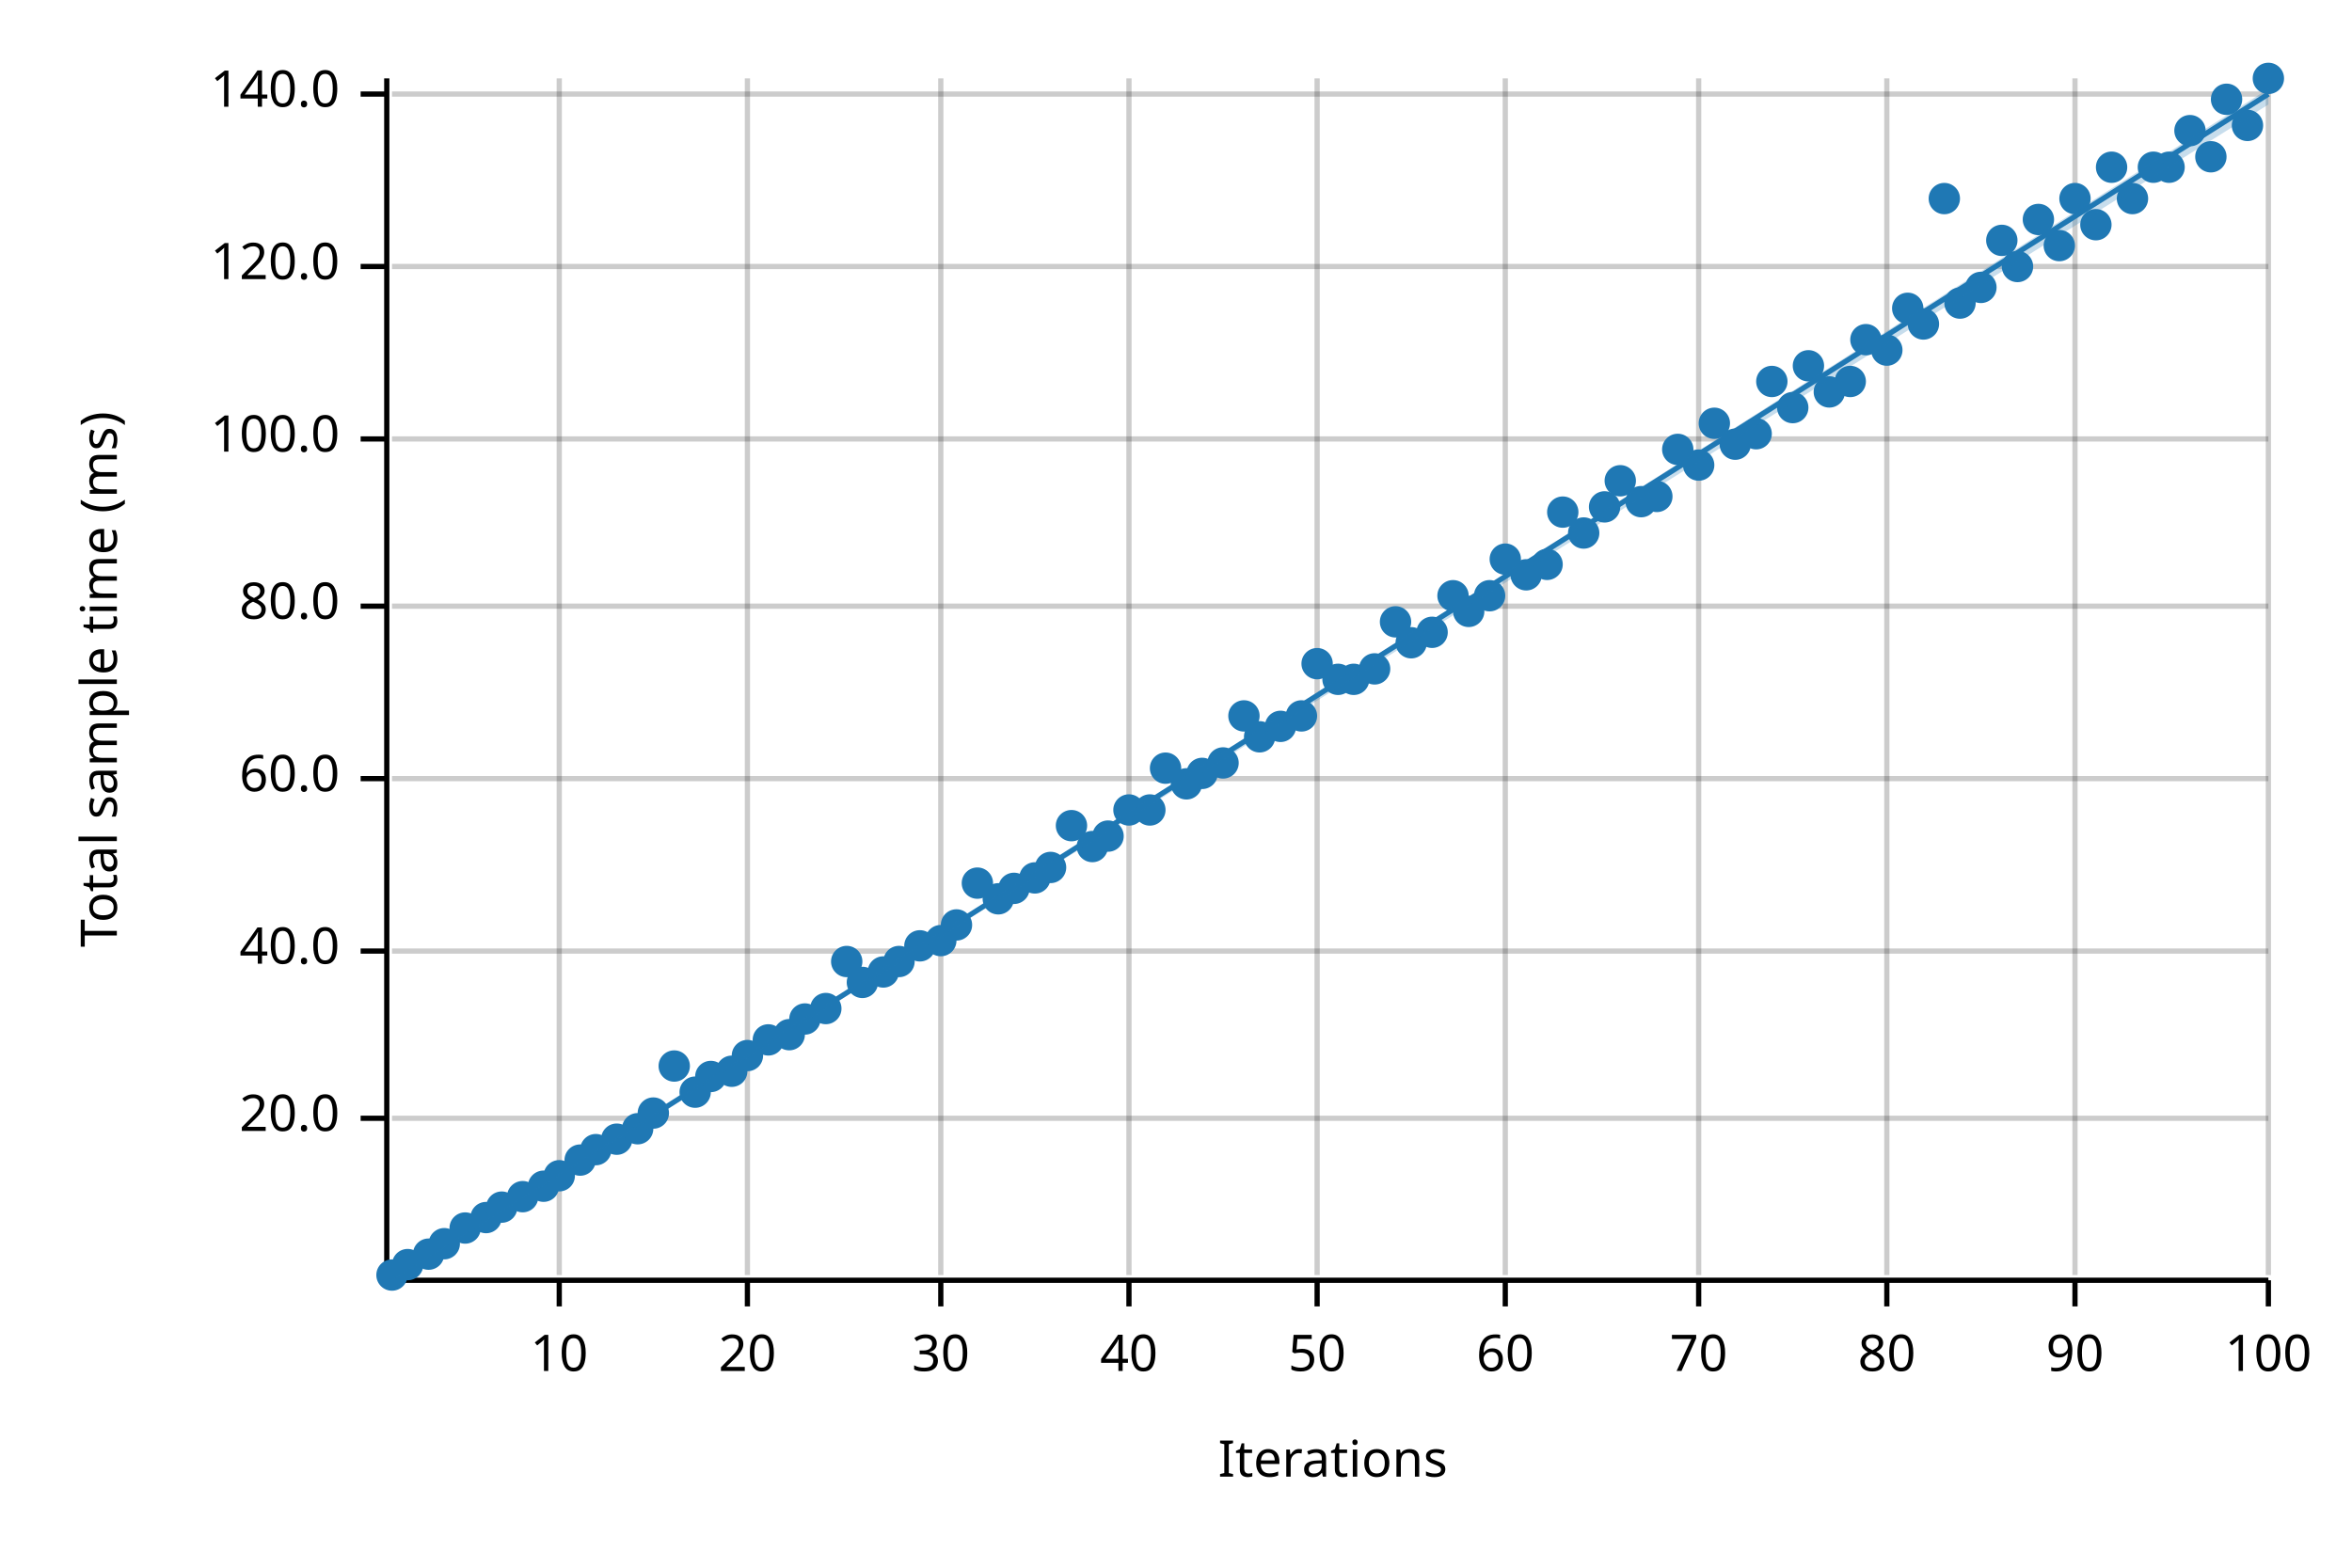
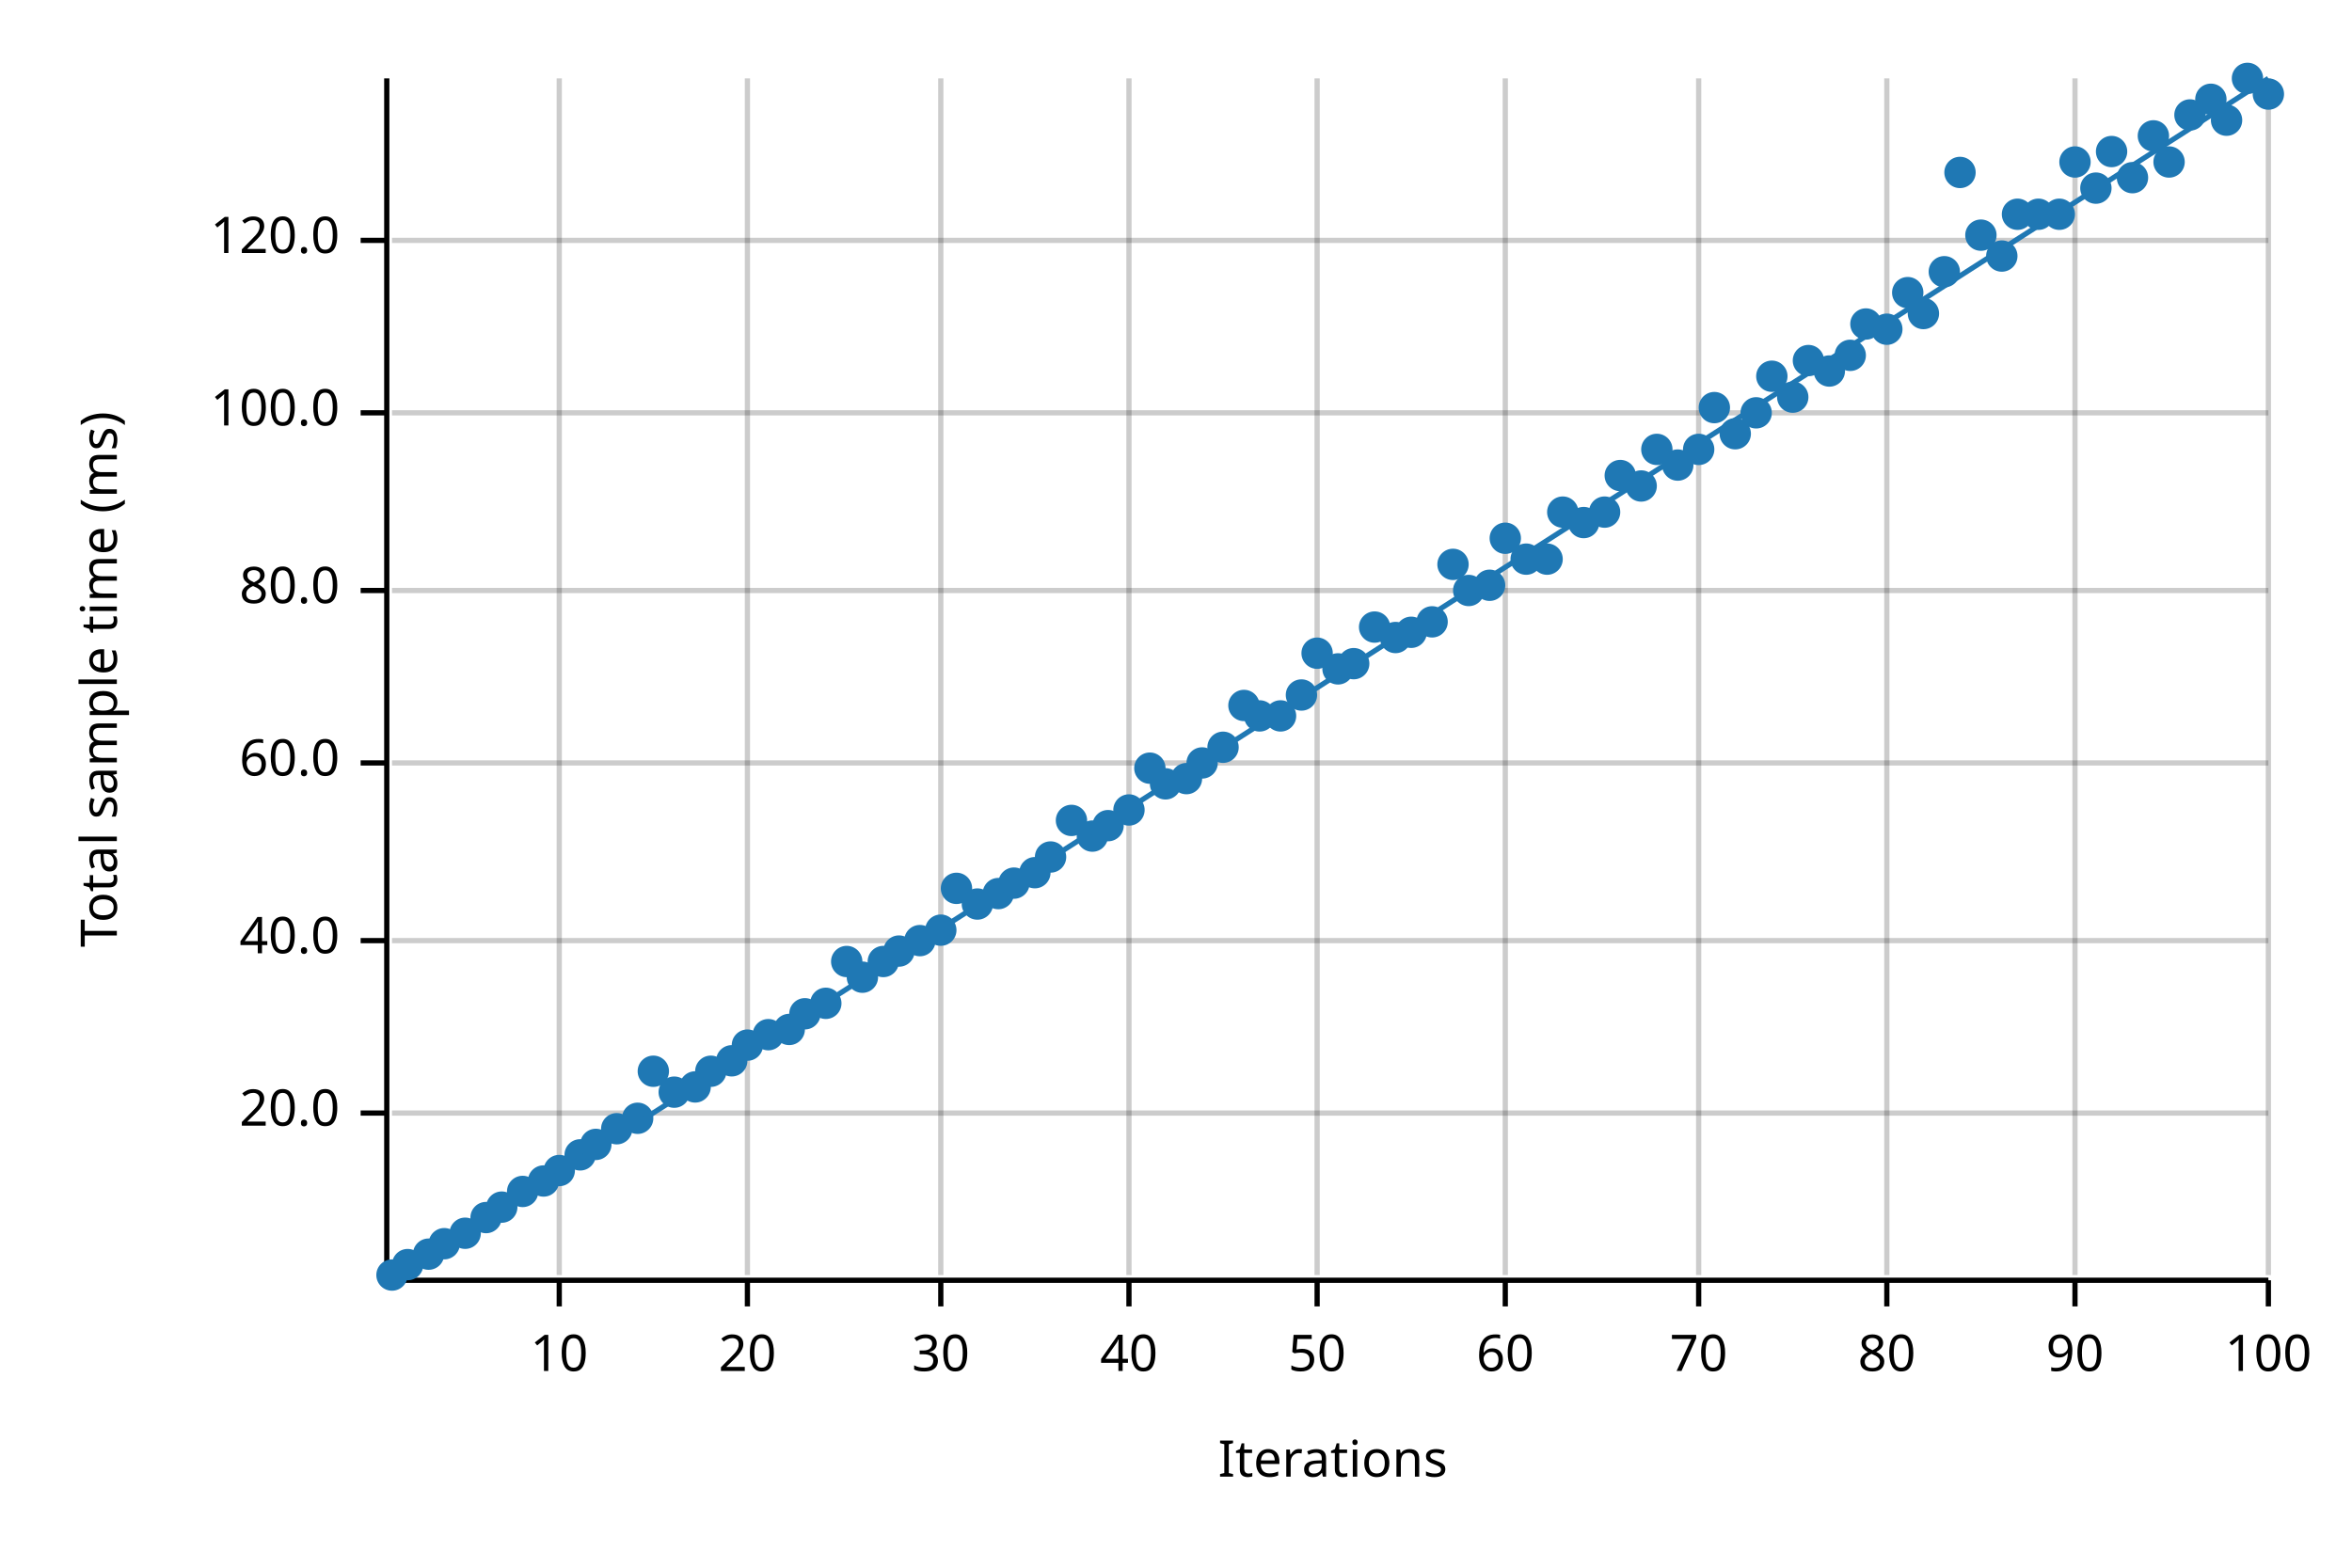
<svg xmlns="http://www.w3.org/2000/svg" width="450" height="300" viewBox="0 0 450 300">
  <text x="15" y="130" dy="0.76em" text-anchor="middle" font-family="sans-serif" font-size="9.677" opacity="1" fill="#000000" transform="rotate(270, 15, 130)">
Total sample time (ms)
</text>
  <text x="255" y="285" dy="-0.5ex" text-anchor="middle" font-family="sans-serif" font-size="9.677" opacity="1" fill="#000000">
Iterations
</text>
  <line opacity="0.2" stroke="#000000" stroke-width="1" x1="107" y1="244" x2="107" y2="15" />
  <line opacity="0.2" stroke="#000000" stroke-width="1" x1="143" y1="244" x2="143" y2="15" />
  <line opacity="0.2" stroke="#000000" stroke-width="1" x1="180" y1="244" x2="180" y2="15" />
  <line opacity="0.2" stroke="#000000" stroke-width="1" x1="216" y1="244" x2="216" y2="15" />
  <line opacity="0.2" stroke="#000000" stroke-width="1" x1="252" y1="244" x2="252" y2="15" />
  <line opacity="0.2" stroke="#000000" stroke-width="1" x1="288" y1="244" x2="288" y2="15" />
  <line opacity="0.2" stroke="#000000" stroke-width="1" x1="325" y1="244" x2="325" y2="15" />
  <line opacity="0.2" stroke="#000000" stroke-width="1" x1="361" y1="244" x2="361" y2="15" />
  <line opacity="0.2" stroke="#000000" stroke-width="1" x1="397" y1="244" x2="397" y2="15" />
  <line opacity="0.2" stroke="#000000" stroke-width="1" x1="434" y1="244" x2="434" y2="15" />
-   <line opacity="0.2" stroke="#000000" stroke-width="1" x1="75" y1="214" x2="434" y2="214" />
-   <line opacity="0.2" stroke="#000000" stroke-width="1" x1="75" y1="182" x2="434" y2="182" />
-   <line opacity="0.2" stroke="#000000" stroke-width="1" x1="75" y1="149" x2="434" y2="149" />
-   <line opacity="0.2" stroke="#000000" stroke-width="1" x1="75" y1="116" x2="434" y2="116" />
-   <line opacity="0.2" stroke="#000000" stroke-width="1" x1="75" y1="84" x2="434" y2="84" />
-   <line opacity="0.2" stroke="#000000" stroke-width="1" x1="75" y1="51" x2="434" y2="51" />
-   <line opacity="0.2" stroke="#000000" stroke-width="1" x1="75" y1="18" x2="434" y2="18" />
+   <line opacity="0.2" stroke="#000000" stroke-width="1" x1="75" y1="213" x2="434" y2="213" />
+   <line opacity="0.2" stroke="#000000" stroke-width="1" x1="75" y1="180" x2="434" y2="180" />
+   <line opacity="0.2" stroke="#000000" stroke-width="1" x1="75" y1="146" x2="434" y2="146" />
+   <line opacity="0.2" stroke="#000000" stroke-width="1" x1="75" y1="113" x2="434" y2="113" />
+   <line opacity="0.2" stroke="#000000" stroke-width="1" x1="75" y1="79" x2="434" y2="79" />
+   <line opacity="0.2" stroke="#000000" stroke-width="1" x1="75" y1="46" x2="434" y2="46" />
  <polyline fill="none" opacity="1" stroke="#000000" stroke-width="1" points="74,15 74,244 " />
-   <text x="65" y="214" dy="0.5ex" text-anchor="end" font-family="sans-serif" font-size="9.677" opacity="1" fill="#000000">
+   <text x="65" y="213" dy="0.5ex" text-anchor="end" font-family="sans-serif" font-size="9.677" opacity="1" fill="#000000">
20.0
</text>
-   <polyline fill="none" opacity="1" stroke="#000000" stroke-width="1" points="69,214 74,214 " />
-   <text x="65" y="182" dy="0.5ex" text-anchor="end" font-family="sans-serif" font-size="9.677" opacity="1" fill="#000000">
+   <polyline fill="none" opacity="1" stroke="#000000" stroke-width="1" points="69,213 74,213 " />
+   <text x="65" y="180" dy="0.5ex" text-anchor="end" font-family="sans-serif" font-size="9.677" opacity="1" fill="#000000">
40.0
</text>
-   <polyline fill="none" opacity="1" stroke="#000000" stroke-width="1" points="69,182 74,182 " />
-   <text x="65" y="149" dy="0.5ex" text-anchor="end" font-family="sans-serif" font-size="9.677" opacity="1" fill="#000000">
+   <polyline fill="none" opacity="1" stroke="#000000" stroke-width="1" points="69,180 74,180 " />
+   <text x="65" y="146" dy="0.5ex" text-anchor="end" font-family="sans-serif" font-size="9.677" opacity="1" fill="#000000">
60.0
</text>
-   <polyline fill="none" opacity="1" stroke="#000000" stroke-width="1" points="69,149 74,149 " />
-   <text x="65" y="116" dy="0.5ex" text-anchor="end" font-family="sans-serif" font-size="9.677" opacity="1" fill="#000000">
+   <polyline fill="none" opacity="1" stroke="#000000" stroke-width="1" points="69,146 74,146 " />
+   <text x="65" y="113" dy="0.5ex" text-anchor="end" font-family="sans-serif" font-size="9.677" opacity="1" fill="#000000">
80.0
</text>
-   <polyline fill="none" opacity="1" stroke="#000000" stroke-width="1" points="69,116 74,116 " />
-   <text x="65" y="84" dy="0.5ex" text-anchor="end" font-family="sans-serif" font-size="9.677" opacity="1" fill="#000000">
+   <polyline fill="none" opacity="1" stroke="#000000" stroke-width="1" points="69,113 74,113 " />
+   <text x="65" y="79" dy="0.5ex" text-anchor="end" font-family="sans-serif" font-size="9.677" opacity="1" fill="#000000">
100.0
</text>
-   <polyline fill="none" opacity="1" stroke="#000000" stroke-width="1" points="69,84 74,84 " />
-   <text x="65" y="51" dy="0.5ex" text-anchor="end" font-family="sans-serif" font-size="9.677" opacity="1" fill="#000000">
+   <polyline fill="none" opacity="1" stroke="#000000" stroke-width="1" points="69,79 74,79 " />
+   <text x="65" y="46" dy="0.5ex" text-anchor="end" font-family="sans-serif" font-size="9.677" opacity="1" fill="#000000">
120.0
</text>
-   <polyline fill="none" opacity="1" stroke="#000000" stroke-width="1" points="69,51 74,51 " />
-   <text x="65" y="18" dy="0.5ex" text-anchor="end" font-family="sans-serif" font-size="9.677" opacity="1" fill="#000000">
- 140.0
- </text>
-   <polyline fill="none" opacity="1" stroke="#000000" stroke-width="1" points="69,18 74,18 " />
+   <polyline fill="none" opacity="1" stroke="#000000" stroke-width="1" points="69,46 74,46 " />
  <polyline fill="none" opacity="1" stroke="#000000" stroke-width="1" points="75,245 434,245 " />
  <text x="107" y="255" dy="0.76em" text-anchor="middle" font-family="sans-serif" font-size="9.677" opacity="1" fill="#000000">
10
</text>
  <polyline fill="none" opacity="1" stroke="#000000" stroke-width="1" points="107,245 107,250 " />
  <text x="143" y="255" dy="0.76em" text-anchor="middle" font-family="sans-serif" font-size="9.677" opacity="1" fill="#000000">
20
</text>
  <polyline fill="none" opacity="1" stroke="#000000" stroke-width="1" points="143,245 143,250 " />
  <text x="180" y="255" dy="0.76em" text-anchor="middle" font-family="sans-serif" font-size="9.677" opacity="1" fill="#000000">
30
</text>
  <polyline fill="none" opacity="1" stroke="#000000" stroke-width="1" points="180,245 180,250 " />
  <text x="216" y="255" dy="0.76em" text-anchor="middle" font-family="sans-serif" font-size="9.677" opacity="1" fill="#000000">
40
</text>
  <polyline fill="none" opacity="1" stroke="#000000" stroke-width="1" points="216,245 216,250 " />
  <text x="252" y="255" dy="0.76em" text-anchor="middle" font-family="sans-serif" font-size="9.677" opacity="1" fill="#000000">
50
</text>
  <polyline fill="none" opacity="1" stroke="#000000" stroke-width="1" points="252,245 252,250 " />
  <text x="288" y="255" dy="0.76em" text-anchor="middle" font-family="sans-serif" font-size="9.677" opacity="1" fill="#000000">
60
</text>
  <polyline fill="none" opacity="1" stroke="#000000" stroke-width="1" points="288,245 288,250 " />
  <text x="325" y="255" dy="0.76em" text-anchor="middle" font-family="sans-serif" font-size="9.677" opacity="1" fill="#000000">
70
</text>
  <polyline fill="none" opacity="1" stroke="#000000" stroke-width="1" points="325,245 325,250 " />
  <text x="361" y="255" dy="0.76em" text-anchor="middle" font-family="sans-serif" font-size="9.677" opacity="1" fill="#000000">
80
</text>
  <polyline fill="none" opacity="1" stroke="#000000" stroke-width="1" points="361,245 361,250 " />
  <text x="397" y="255" dy="0.76em" text-anchor="middle" font-family="sans-serif" font-size="9.677" opacity="1" fill="#000000">
90
</text>
  <polyline fill="none" opacity="1" stroke="#000000" stroke-width="1" points="397,245 397,250 " />
  <text x="434" y="255" dy="0.76em" text-anchor="middle" font-family="sans-serif" font-size="9.677" opacity="1" fill="#000000">
100
</text>
  <polyline fill="none" opacity="1" stroke="#000000" stroke-width="1" points="434,245 434,250 " />
  <circle cx="75" cy="244" r="3" opacity="1" fill="#1F78B4" stroke="none" stroke-width="1" />
  <circle cx="78" cy="242" r="3" opacity="1" fill="#1F78B4" stroke="none" stroke-width="1" />
  <circle cx="82" cy="240" r="3" opacity="1" fill="#1F78B4" stroke="none" stroke-width="1" />
  <circle cx="85" cy="238" r="3" opacity="1" fill="#1F78B4" stroke="none" stroke-width="1" />
-   <circle cx="89" cy="235" r="3" opacity="1" fill="#1F78B4" stroke="none" stroke-width="1" />
+   <circle cx="89" cy="236" r="3" opacity="1" fill="#1F78B4" stroke="none" stroke-width="1" />
  <circle cx="93" cy="233" r="3" opacity="1" fill="#1F78B4" stroke="none" stroke-width="1" />
  <circle cx="96" cy="231" r="3" opacity="1" fill="#1F78B4" stroke="none" stroke-width="1" />
-   <circle cx="100" cy="229" r="3" opacity="1" fill="#1F78B4" stroke="none" stroke-width="1" />
-   <circle cx="104" cy="227" r="3" opacity="1" fill="#1F78B4" stroke="none" stroke-width="1" />
-   <circle cx="107" cy="225" r="3" opacity="1" fill="#1F78B4" stroke="none" stroke-width="1" />
-   <circle cx="111" cy="222" r="3" opacity="1" fill="#1F78B4" stroke="none" stroke-width="1" />
-   <circle cx="114" cy="220" r="3" opacity="1" fill="#1F78B4" stroke="none" stroke-width="1" />
-   <circle cx="118" cy="218" r="3" opacity="1" fill="#1F78B4" stroke="none" stroke-width="1" />
-   <circle cx="122" cy="216" r="3" opacity="1" fill="#1F78B4" stroke="none" stroke-width="1" />
-   <circle cx="125" cy="213" r="3" opacity="1" fill="#1F78B4" stroke="none" stroke-width="1" />
-   <circle cx="129" cy="204" r="3" opacity="1" fill="#1F78B4" stroke="none" stroke-width="1" />
-   <circle cx="133" cy="209" r="3" opacity="1" fill="#1F78B4" stroke="none" stroke-width="1" />
-   <circle cx="136" cy="206" r="3" opacity="1" fill="#1F78B4" stroke="none" stroke-width="1" />
-   <circle cx="140" cy="205" r="3" opacity="1" fill="#1F78B4" stroke="none" stroke-width="1" />
-   <circle cx="143" cy="202" r="3" opacity="1" fill="#1F78B4" stroke="none" stroke-width="1" />
-   <circle cx="147" cy="199" r="3" opacity="1" fill="#1F78B4" stroke="none" stroke-width="1" />
-   <circle cx="151" cy="198" r="3" opacity="1" fill="#1F78B4" stroke="none" stroke-width="1" />
-   <circle cx="154" cy="195" r="3" opacity="1" fill="#1F78B4" stroke="none" stroke-width="1" />
-   <circle cx="158" cy="193" r="3" opacity="1" fill="#1F78B4" stroke="none" stroke-width="1" />
+   <circle cx="100" cy="228" r="3" opacity="1" fill="#1F78B4" stroke="none" stroke-width="1" />
+   <circle cx="104" cy="226" r="3" opacity="1" fill="#1F78B4" stroke="none" stroke-width="1" />
+   <circle cx="107" cy="224" r="3" opacity="1" fill="#1F78B4" stroke="none" stroke-width="1" />
+   <circle cx="111" cy="221" r="3" opacity="1" fill="#1F78B4" stroke="none" stroke-width="1" />
+   <circle cx="114" cy="219" r="3" opacity="1" fill="#1F78B4" stroke="none" stroke-width="1" />
+   <circle cx="118" cy="216" r="3" opacity="1" fill="#1F78B4" stroke="none" stroke-width="1" />
+   <circle cx="122" cy="214" r="3" opacity="1" fill="#1F78B4" stroke="none" stroke-width="1" />
+   <circle cx="125" cy="205" r="3" opacity="1" fill="#1F78B4" stroke="none" stroke-width="1" />
+   <circle cx="129" cy="209" r="3" opacity="1" fill="#1F78B4" stroke="none" stroke-width="1" />
+   <circle cx="133" cy="208" r="3" opacity="1" fill="#1F78B4" stroke="none" stroke-width="1" />
+   <circle cx="136" cy="205" r="3" opacity="1" fill="#1F78B4" stroke="none" stroke-width="1" />
+   <circle cx="140" cy="203" r="3" opacity="1" fill="#1F78B4" stroke="none" stroke-width="1" />
+   <circle cx="143" cy="200" r="3" opacity="1" fill="#1F78B4" stroke="none" stroke-width="1" />
+   <circle cx="147" cy="198" r="3" opacity="1" fill="#1F78B4" stroke="none" stroke-width="1" />
+   <circle cx="151" cy="197" r="3" opacity="1" fill="#1F78B4" stroke="none" stroke-width="1" />
+   <circle cx="154" cy="194" r="3" opacity="1" fill="#1F78B4" stroke="none" stroke-width="1" />
+   <circle cx="158" cy="192" r="3" opacity="1" fill="#1F78B4" stroke="none" stroke-width="1" />
  <circle cx="162" cy="184" r="3" opacity="1" fill="#1F78B4" stroke="none" stroke-width="1" />
-   <circle cx="165" cy="188" r="3" opacity="1" fill="#1F78B4" stroke="none" stroke-width="1" />
-   <circle cx="169" cy="186" r="3" opacity="1" fill="#1F78B4" stroke="none" stroke-width="1" />
-   <circle cx="172" cy="184" r="3" opacity="1" fill="#1F78B4" stroke="none" stroke-width="1" />
-   <circle cx="176" cy="181" r="3" opacity="1" fill="#1F78B4" stroke="none" stroke-width="1" />
-   <circle cx="180" cy="180" r="3" opacity="1" fill="#1F78B4" stroke="none" stroke-width="1" />
-   <circle cx="183" cy="177" r="3" opacity="1" fill="#1F78B4" stroke="none" stroke-width="1" />
-   <circle cx="187" cy="169" r="3" opacity="1" fill="#1F78B4" stroke="none" stroke-width="1" />
-   <circle cx="191" cy="172" r="3" opacity="1" fill="#1F78B4" stroke="none" stroke-width="1" />
-   <circle cx="194" cy="170" r="3" opacity="1" fill="#1F78B4" stroke="none" stroke-width="1" />
-   <circle cx="198" cy="168" r="3" opacity="1" fill="#1F78B4" stroke="none" stroke-width="1" />
-   <circle cx="201" cy="166" r="3" opacity="1" fill="#1F78B4" stroke="none" stroke-width="1" />
-   <circle cx="205" cy="158" r="3" opacity="1" fill="#1F78B4" stroke="none" stroke-width="1" />
-   <circle cx="209" cy="162" r="3" opacity="1" fill="#1F78B4" stroke="none" stroke-width="1" />
-   <circle cx="212" cy="160" r="3" opacity="1" fill="#1F78B4" stroke="none" stroke-width="1" />
+   <circle cx="165" cy="187" r="3" opacity="1" fill="#1F78B4" stroke="none" stroke-width="1" />
+   <circle cx="169" cy="184" r="3" opacity="1" fill="#1F78B4" stroke="none" stroke-width="1" />
+   <circle cx="172" cy="182" r="3" opacity="1" fill="#1F78B4" stroke="none" stroke-width="1" />
+   <circle cx="176" cy="180" r="3" opacity="1" fill="#1F78B4" stroke="none" stroke-width="1" />
+   <circle cx="180" cy="178" r="3" opacity="1" fill="#1F78B4" stroke="none" stroke-width="1" />
+   <circle cx="183" cy="170" r="3" opacity="1" fill="#1F78B4" stroke="none" stroke-width="1" />
+   <circle cx="187" cy="173" r="3" opacity="1" fill="#1F78B4" stroke="none" stroke-width="1" />
+   <circle cx="191" cy="171" r="3" opacity="1" fill="#1F78B4" stroke="none" stroke-width="1" />
+   <circle cx="194" cy="169" r="3" opacity="1" fill="#1F78B4" stroke="none" stroke-width="1" />
+   <circle cx="198" cy="167" r="3" opacity="1" fill="#1F78B4" stroke="none" stroke-width="1" />
+   <circle cx="201" cy="164" r="3" opacity="1" fill="#1F78B4" stroke="none" stroke-width="1" />
+   <circle cx="205" cy="157" r="3" opacity="1" fill="#1F78B4" stroke="none" stroke-width="1" />
+   <circle cx="209" cy="160" r="3" opacity="1" fill="#1F78B4" stroke="none" stroke-width="1" />
+   <circle cx="212" cy="158" r="3" opacity="1" fill="#1F78B4" stroke="none" stroke-width="1" />
  <circle cx="216" cy="155" r="3" opacity="1" fill="#1F78B4" stroke="none" stroke-width="1" />
-   <circle cx="220" cy="155" r="3" opacity="1" fill="#1F78B4" stroke="none" stroke-width="1" />
-   <circle cx="223" cy="147" r="3" opacity="1" fill="#1F78B4" stroke="none" stroke-width="1" />
-   <circle cx="227" cy="150" r="3" opacity="1" fill="#1F78B4" stroke="none" stroke-width="1" />
-   <circle cx="230" cy="148" r="3" opacity="1" fill="#1F78B4" stroke="none" stroke-width="1" />
-   <circle cx="234" cy="146" r="3" opacity="1" fill="#1F78B4" stroke="none" stroke-width="1" />
-   <circle cx="238" cy="137" r="3" opacity="1" fill="#1F78B4" stroke="none" stroke-width="1" />
-   <circle cx="241" cy="141" r="3" opacity="1" fill="#1F78B4" stroke="none" stroke-width="1" />
-   <circle cx="245" cy="139" r="3" opacity="1" fill="#1F78B4" stroke="none" stroke-width="1" />
-   <circle cx="249" cy="137" r="3" opacity="1" fill="#1F78B4" stroke="none" stroke-width="1" />
-   <circle cx="252" cy="127" r="3" opacity="1" fill="#1F78B4" stroke="none" stroke-width="1" />
-   <circle cx="256" cy="130" r="3" opacity="1" fill="#1F78B4" stroke="none" stroke-width="1" />
-   <circle cx="259" cy="130" r="3" opacity="1" fill="#1F78B4" stroke="none" stroke-width="1" />
-   <circle cx="263" cy="128" r="3" opacity="1" fill="#1F78B4" stroke="none" stroke-width="1" />
-   <circle cx="267" cy="119" r="3" opacity="1" fill="#1F78B4" stroke="none" stroke-width="1" />
-   <circle cx="270" cy="123" r="3" opacity="1" fill="#1F78B4" stroke="none" stroke-width="1" />
-   <circle cx="274" cy="121" r="3" opacity="1" fill="#1F78B4" stroke="none" stroke-width="1" />
-   <circle cx="278" cy="114" r="3" opacity="1" fill="#1F78B4" stroke="none" stroke-width="1" />
-   <circle cx="281" cy="117" r="3" opacity="1" fill="#1F78B4" stroke="none" stroke-width="1" />
-   <circle cx="285" cy="114" r="3" opacity="1" fill="#1F78B4" stroke="none" stroke-width="1" />
-   <circle cx="288" cy="107" r="3" opacity="1" fill="#1F78B4" stroke="none" stroke-width="1" />
-   <circle cx="292" cy="110" r="3" opacity="1" fill="#1F78B4" stroke="none" stroke-width="1" />
-   <circle cx="296" cy="108" r="3" opacity="1" fill="#1F78B4" stroke="none" stroke-width="1" />
+   <circle cx="220" cy="147" r="3" opacity="1" fill="#1F78B4" stroke="none" stroke-width="1" />
+   <circle cx="223" cy="150" r="3" opacity="1" fill="#1F78B4" stroke="none" stroke-width="1" />
+   <circle cx="227" cy="149" r="3" opacity="1" fill="#1F78B4" stroke="none" stroke-width="1" />
+   <circle cx="230" cy="146" r="3" opacity="1" fill="#1F78B4" stroke="none" stroke-width="1" />
+   <circle cx="234" cy="143" r="3" opacity="1" fill="#1F78B4" stroke="none" stroke-width="1" />
+   <circle cx="238" cy="135" r="3" opacity="1" fill="#1F78B4" stroke="none" stroke-width="1" />
+   <circle cx="241" cy="137" r="3" opacity="1" fill="#1F78B4" stroke="none" stroke-width="1" />
+   <circle cx="245" cy="137" r="3" opacity="1" fill="#1F78B4" stroke="none" stroke-width="1" />
+   <circle cx="249" cy="133" r="3" opacity="1" fill="#1F78B4" stroke="none" stroke-width="1" />
+   <circle cx="252" cy="125" r="3" opacity="1" fill="#1F78B4" stroke="none" stroke-width="1" />
+   <circle cx="256" cy="128" r="3" opacity="1" fill="#1F78B4" stroke="none" stroke-width="1" />
+   <circle cx="259" cy="127" r="3" opacity="1" fill="#1F78B4" stroke="none" stroke-width="1" />
+   <circle cx="263" cy="120" r="3" opacity="1" fill="#1F78B4" stroke="none" stroke-width="1" />
+   <circle cx="267" cy="122" r="3" opacity="1" fill="#1F78B4" stroke="none" stroke-width="1" />
+   <circle cx="270" cy="121" r="3" opacity="1" fill="#1F78B4" stroke="none" stroke-width="1" />
+   <circle cx="274" cy="119" r="3" opacity="1" fill="#1F78B4" stroke="none" stroke-width="1" />
+   <circle cx="278" cy="108" r="3" opacity="1" fill="#1F78B4" stroke="none" stroke-width="1" />
+   <circle cx="281" cy="113" r="3" opacity="1" fill="#1F78B4" stroke="none" stroke-width="1" />
+   <circle cx="285" cy="112" r="3" opacity="1" fill="#1F78B4" stroke="none" stroke-width="1" />
+   <circle cx="288" cy="103" r="3" opacity="1" fill="#1F78B4" stroke="none" stroke-width="1" />
+   <circle cx="292" cy="107" r="3" opacity="1" fill="#1F78B4" stroke="none" stroke-width="1" />
+   <circle cx="296" cy="107" r="3" opacity="1" fill="#1F78B4" stroke="none" stroke-width="1" />
  <circle cx="299" cy="98" r="3" opacity="1" fill="#1F78B4" stroke="none" stroke-width="1" />
-   <circle cx="303" cy="102" r="3" opacity="1" fill="#1F78B4" stroke="none" stroke-width="1" />
-   <circle cx="307" cy="97" r="3" opacity="1" fill="#1F78B4" stroke="none" stroke-width="1" />
-   <circle cx="310" cy="92" r="3" opacity="1" fill="#1F78B4" stroke="none" stroke-width="1" />
-   <circle cx="314" cy="96" r="3" opacity="1" fill="#1F78B4" stroke="none" stroke-width="1" />
-   <circle cx="317" cy="95" r="3" opacity="1" fill="#1F78B4" stroke="none" stroke-width="1" />
-   <circle cx="321" cy="86" r="3" opacity="1" fill="#1F78B4" stroke="none" stroke-width="1" />
-   <circle cx="325" cy="89" r="3" opacity="1" fill="#1F78B4" stroke="none" stroke-width="1" />
-   <circle cx="328" cy="81" r="3" opacity="1" fill="#1F78B4" stroke="none" stroke-width="1" />
-   <circle cx="332" cy="85" r="3" opacity="1" fill="#1F78B4" stroke="none" stroke-width="1" />
-   <circle cx="336" cy="83" r="3" opacity="1" fill="#1F78B4" stroke="none" stroke-width="1" />
-   <circle cx="339" cy="73" r="3" opacity="1" fill="#1F78B4" stroke="none" stroke-width="1" />
-   <circle cx="343" cy="78" r="3" opacity="1" fill="#1F78B4" stroke="none" stroke-width="1" />
-   <circle cx="346" cy="70" r="3" opacity="1" fill="#1F78B4" stroke="none" stroke-width="1" />
-   <circle cx="350" cy="75" r="3" opacity="1" fill="#1F78B4" stroke="none" stroke-width="1" />
-   <circle cx="354" cy="73" r="3" opacity="1" fill="#1F78B4" stroke="none" stroke-width="1" />
-   <circle cx="357" cy="65" r="3" opacity="1" fill="#1F78B4" stroke="none" stroke-width="1" />
-   <circle cx="361" cy="67" r="3" opacity="1" fill="#1F78B4" stroke="none" stroke-width="1" />
-   <circle cx="365" cy="59" r="3" opacity="1" fill="#1F78B4" stroke="none" stroke-width="1" />
-   <circle cx="368" cy="62" r="3" opacity="1" fill="#1F78B4" stroke="none" stroke-width="1" />
-   <circle cx="372" cy="38" r="3" opacity="1" fill="#1F78B4" stroke="none" stroke-width="1" />
-   <circle cx="375" cy="58" r="3" opacity="1" fill="#1F78B4" stroke="none" stroke-width="1" />
-   <circle cx="379" cy="55" r="3" opacity="1" fill="#1F78B4" stroke="none" stroke-width="1" />
-   <circle cx="383" cy="46" r="3" opacity="1" fill="#1F78B4" stroke="none" stroke-width="1" />
-   <circle cx="386" cy="51" r="3" opacity="1" fill="#1F78B4" stroke="none" stroke-width="1" />
-   <circle cx="390" cy="42" r="3" opacity="1" fill="#1F78B4" stroke="none" stroke-width="1" />
-   <circle cx="394" cy="47" r="3" opacity="1" fill="#1F78B4" stroke="none" stroke-width="1" />
-   <circle cx="397" cy="38" r="3" opacity="1" fill="#1F78B4" stroke="none" stroke-width="1" />
-   <circle cx="401" cy="43" r="3" opacity="1" fill="#1F78B4" stroke="none" stroke-width="1" />
-   <circle cx="404" cy="32" r="3" opacity="1" fill="#1F78B4" stroke="none" stroke-width="1" />
-   <circle cx="408" cy="38" r="3" opacity="1" fill="#1F78B4" stroke="none" stroke-width="1" />
-   <circle cx="412" cy="32" r="3" opacity="1" fill="#1F78B4" stroke="none" stroke-width="1" />
-   <circle cx="415" cy="32" r="3" opacity="1" fill="#1F78B4" stroke="none" stroke-width="1" />
-   <circle cx="419" cy="25" r="3" opacity="1" fill="#1F78B4" stroke="none" stroke-width="1" />
-   <circle cx="423" cy="30" r="3" opacity="1" fill="#1F78B4" stroke="none" stroke-width="1" />
-   <circle cx="426" cy="19" r="3" opacity="1" fill="#1F78B4" stroke="none" stroke-width="1" />
-   <circle cx="430" cy="24" r="3" opacity="1" fill="#1F78B4" stroke="none" stroke-width="1" />
-   <circle cx="434" cy="15" r="3" opacity="1" fill="#1F78B4" stroke="none" stroke-width="1" />
-   <polyline fill="none" opacity="1" stroke="#1F78B4" stroke-width="1" points="75,245 434,18 " />
-   <polygon opacity="0.25" fill="#1F78B4" points="75,245 434,20 434,17 " />
+   <circle cx="303" cy="100" r="3" opacity="1" fill="#1F78B4" stroke="none" stroke-width="1" />
+   <circle cx="307" cy="98" r="3" opacity="1" fill="#1F78B4" stroke="none" stroke-width="1" />
+   <circle cx="310" cy="91" r="3" opacity="1" fill="#1F78B4" stroke="none" stroke-width="1" />
+   <circle cx="314" cy="93" r="3" opacity="1" fill="#1F78B4" stroke="none" stroke-width="1" />
+   <circle cx="317" cy="86" r="3" opacity="1" fill="#1F78B4" stroke="none" stroke-width="1" />
+   <circle cx="321" cy="89" r="3" opacity="1" fill="#1F78B4" stroke="none" stroke-width="1" />
+   <circle cx="325" cy="86" r="3" opacity="1" fill="#1F78B4" stroke="none" stroke-width="1" />
+   <circle cx="328" cy="78" r="3" opacity="1" fill="#1F78B4" stroke="none" stroke-width="1" />
+   <circle cx="332" cy="83" r="3" opacity="1" fill="#1F78B4" stroke="none" stroke-width="1" />
+   <circle cx="336" cy="79" r="3" opacity="1" fill="#1F78B4" stroke="none" stroke-width="1" />
+   <circle cx="339" cy="72" r="3" opacity="1" fill="#1F78B4" stroke="none" stroke-width="1" />
+   <circle cx="343" cy="76" r="3" opacity="1" fill="#1F78B4" stroke="none" stroke-width="1" />
+   <circle cx="346" cy="69" r="3" opacity="1" fill="#1F78B4" stroke="none" stroke-width="1" />
+   <circle cx="350" cy="71" r="3" opacity="1" fill="#1F78B4" stroke="none" stroke-width="1" />
+   <circle cx="354" cy="68" r="3" opacity="1" fill="#1F78B4" stroke="none" stroke-width="1" />
+   <circle cx="357" cy="62" r="3" opacity="1" fill="#1F78B4" stroke="none" stroke-width="1" />
+   <circle cx="361" cy="63" r="3" opacity="1" fill="#1F78B4" stroke="none" stroke-width="1" />
+   <circle cx="365" cy="56" r="3" opacity="1" fill="#1F78B4" stroke="none" stroke-width="1" />
+   <circle cx="368" cy="60" r="3" opacity="1" fill="#1F78B4" stroke="none" stroke-width="1" />
+   <circle cx="372" cy="52" r="3" opacity="1" fill="#1F78B4" stroke="none" stroke-width="1" />
+   <circle cx="375" cy="33" r="3" opacity="1" fill="#1F78B4" stroke="none" stroke-width="1" />
+   <circle cx="379" cy="45" r="3" opacity="1" fill="#1F78B4" stroke="none" stroke-width="1" />
+   <circle cx="383" cy="49" r="3" opacity="1" fill="#1F78B4" stroke="none" stroke-width="1" />
+   <circle cx="386" cy="41" r="3" opacity="1" fill="#1F78B4" stroke="none" stroke-width="1" />
+   <circle cx="390" cy="41" r="3" opacity="1" fill="#1F78B4" stroke="none" stroke-width="1" />
+   <circle cx="394" cy="41" r="3" opacity="1" fill="#1F78B4" stroke="none" stroke-width="1" />
+   <circle cx="397" cy="31" r="3" opacity="1" fill="#1F78B4" stroke="none" stroke-width="1" />
+   <circle cx="401" cy="36" r="3" opacity="1" fill="#1F78B4" stroke="none" stroke-width="1" />
+   <circle cx="404" cy="29" r="3" opacity="1" fill="#1F78B4" stroke="none" stroke-width="1" />
+   <circle cx="408" cy="34" r="3" opacity="1" fill="#1F78B4" stroke="none" stroke-width="1" />
+   <circle cx="412" cy="26" r="3" opacity="1" fill="#1F78B4" stroke="none" stroke-width="1" />
+   <circle cx="415" cy="31" r="3" opacity="1" fill="#1F78B4" stroke="none" stroke-width="1" />
+   <circle cx="419" cy="22" r="3" opacity="1" fill="#1F78B4" stroke="none" stroke-width="1" />
+   <circle cx="423" cy="19" r="3" opacity="1" fill="#1F78B4" stroke="none" stroke-width="1" />
+   <circle cx="426" cy="23" r="3" opacity="1" fill="#1F78B4" stroke="none" stroke-width="1" />
+   <circle cx="430" cy="15" r="3" opacity="1" fill="#1F78B4" stroke="none" stroke-width="1" />
+   <circle cx="434" cy="18" r="3" opacity="1" fill="#1F78B4" stroke="none" stroke-width="1" />
+   <polyline fill="none" opacity="1" stroke="#1F78B4" stroke-width="1" points="75,245 434,15 " />
+   <polygon opacity="0.25" fill="#1F78B4" points="75,245 434,15 434,15 " />
</svg>
